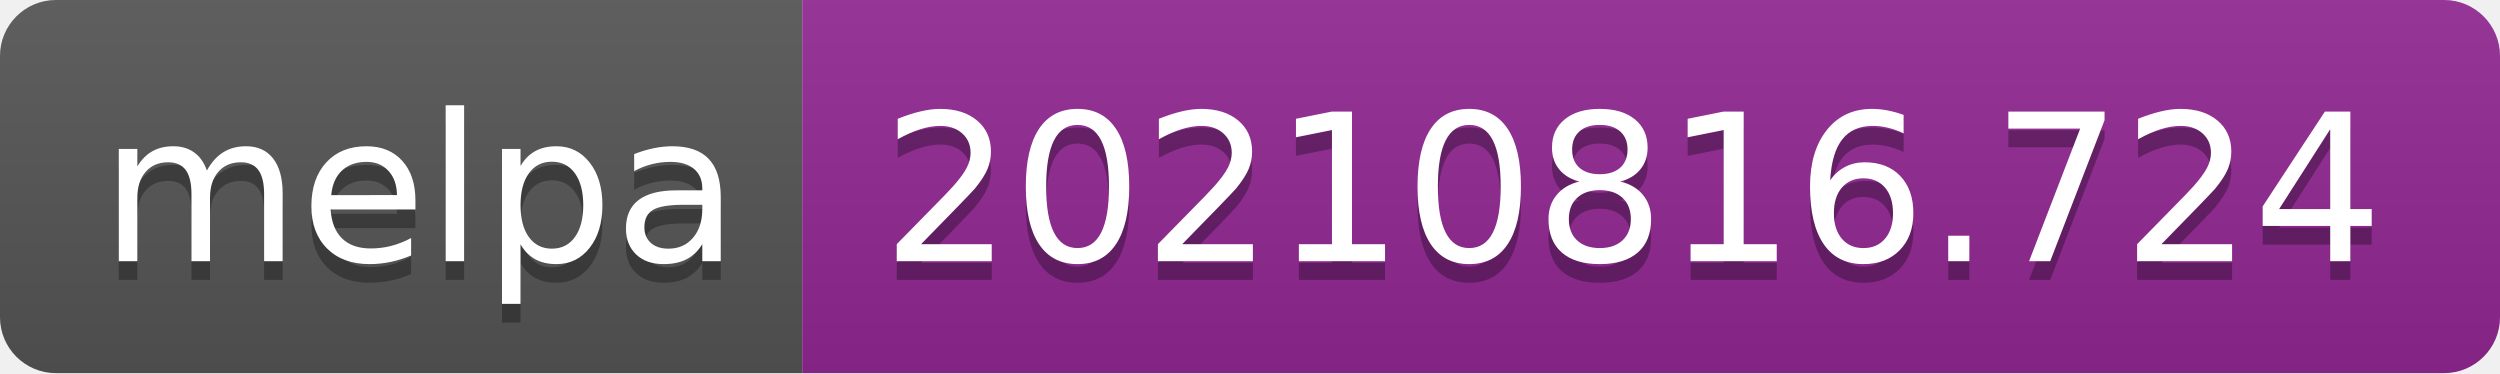
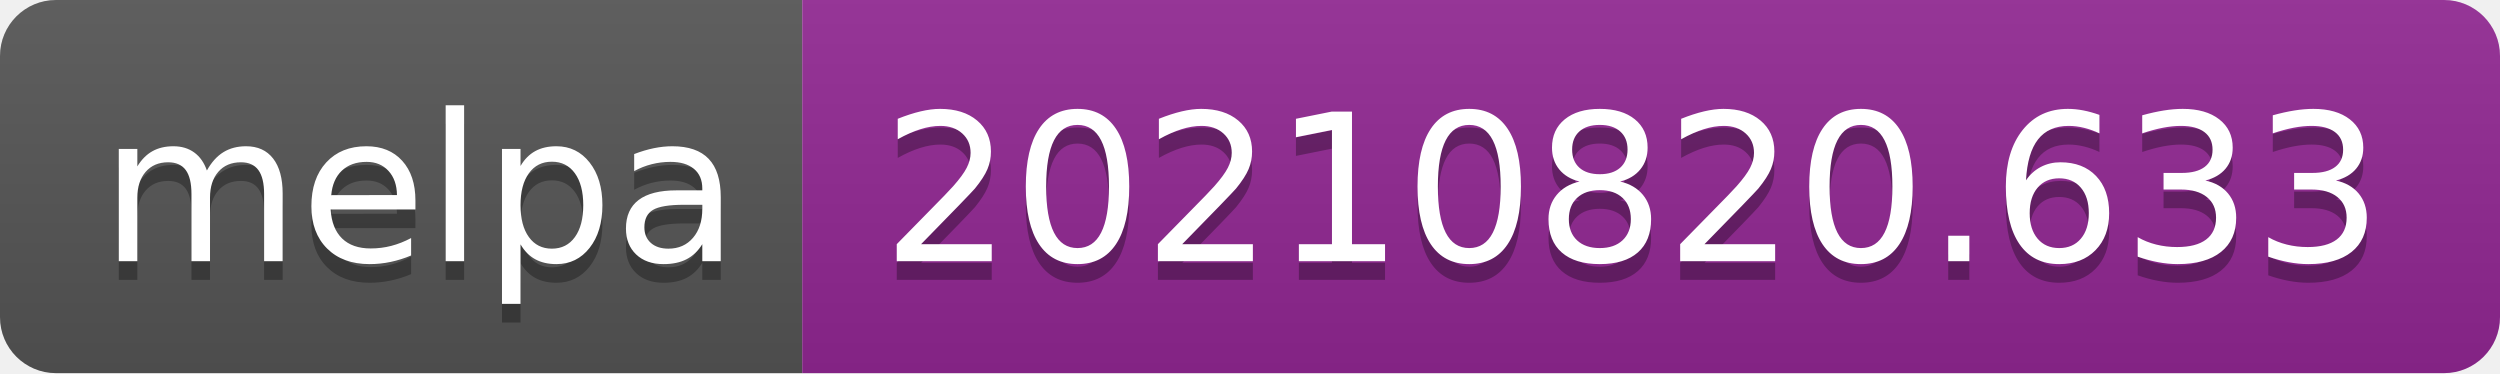
- <svg xmlns="http://www.w3.org/2000/svg" width="134" height="20" role="img" aria-label="melpa: 20210816.724">
+ <svg xmlns="http://www.w3.org/2000/svg" width="134" height="20" role="img" aria-label="melpa: 20210820.633">
  <linearGradient id="s" x2="0" y2="100%">
    <stop offset="0" stop-color="#bbb" stop-opacity=".1" />
    <stop offset="1" stop-opacity=".1" />
  </linearGradient>
  <clipPath id="r">
    <rect width="134" height="20" rx="3" fill="#fff" />
  </clipPath>
  <g clip-path="url(#r)">
    <rect width="43" height="20" fill="#555" />
    <rect x="43" width="91" height="20" fill="#922793" />
    <rect width="134" height="20" fill="url(#s)" />
  </g>
  <g fill="#fff" text-anchor="middle" font-family="Verdana,Geneva,DejaVu Sans,sans-serif" text-rendering="geometricPrecision" font-size="110">
    <text aria-hidden="true" x="225" y="150" fill="#010101" fill-opacity=".3" transform="scale(.1)" textLength="330">melpa</text>
    <text x="225" y="140" transform="scale(.1)" fill="#fff" textLength="330">melpa</text>
-     <text aria-hidden="true" x="875" y="150" fill="#010101" fill-opacity=".3" transform="scale(.1)" textLength="810">20210816.724</text>
-     <text x="875" y="140" transform="scale(.1)" fill="#fff" textLength="810">20210816.724</text>
+     <text aria-hidden="true" x="875" y="150" fill="#010101" fill-opacity=".3" transform="scale(.1)" textLength="810">20210820.633</text>
+     <text x="875" y="140" transform="scale(.1)" fill="#fff" textLength="810">20210820.633</text>
  </g>
</svg>
